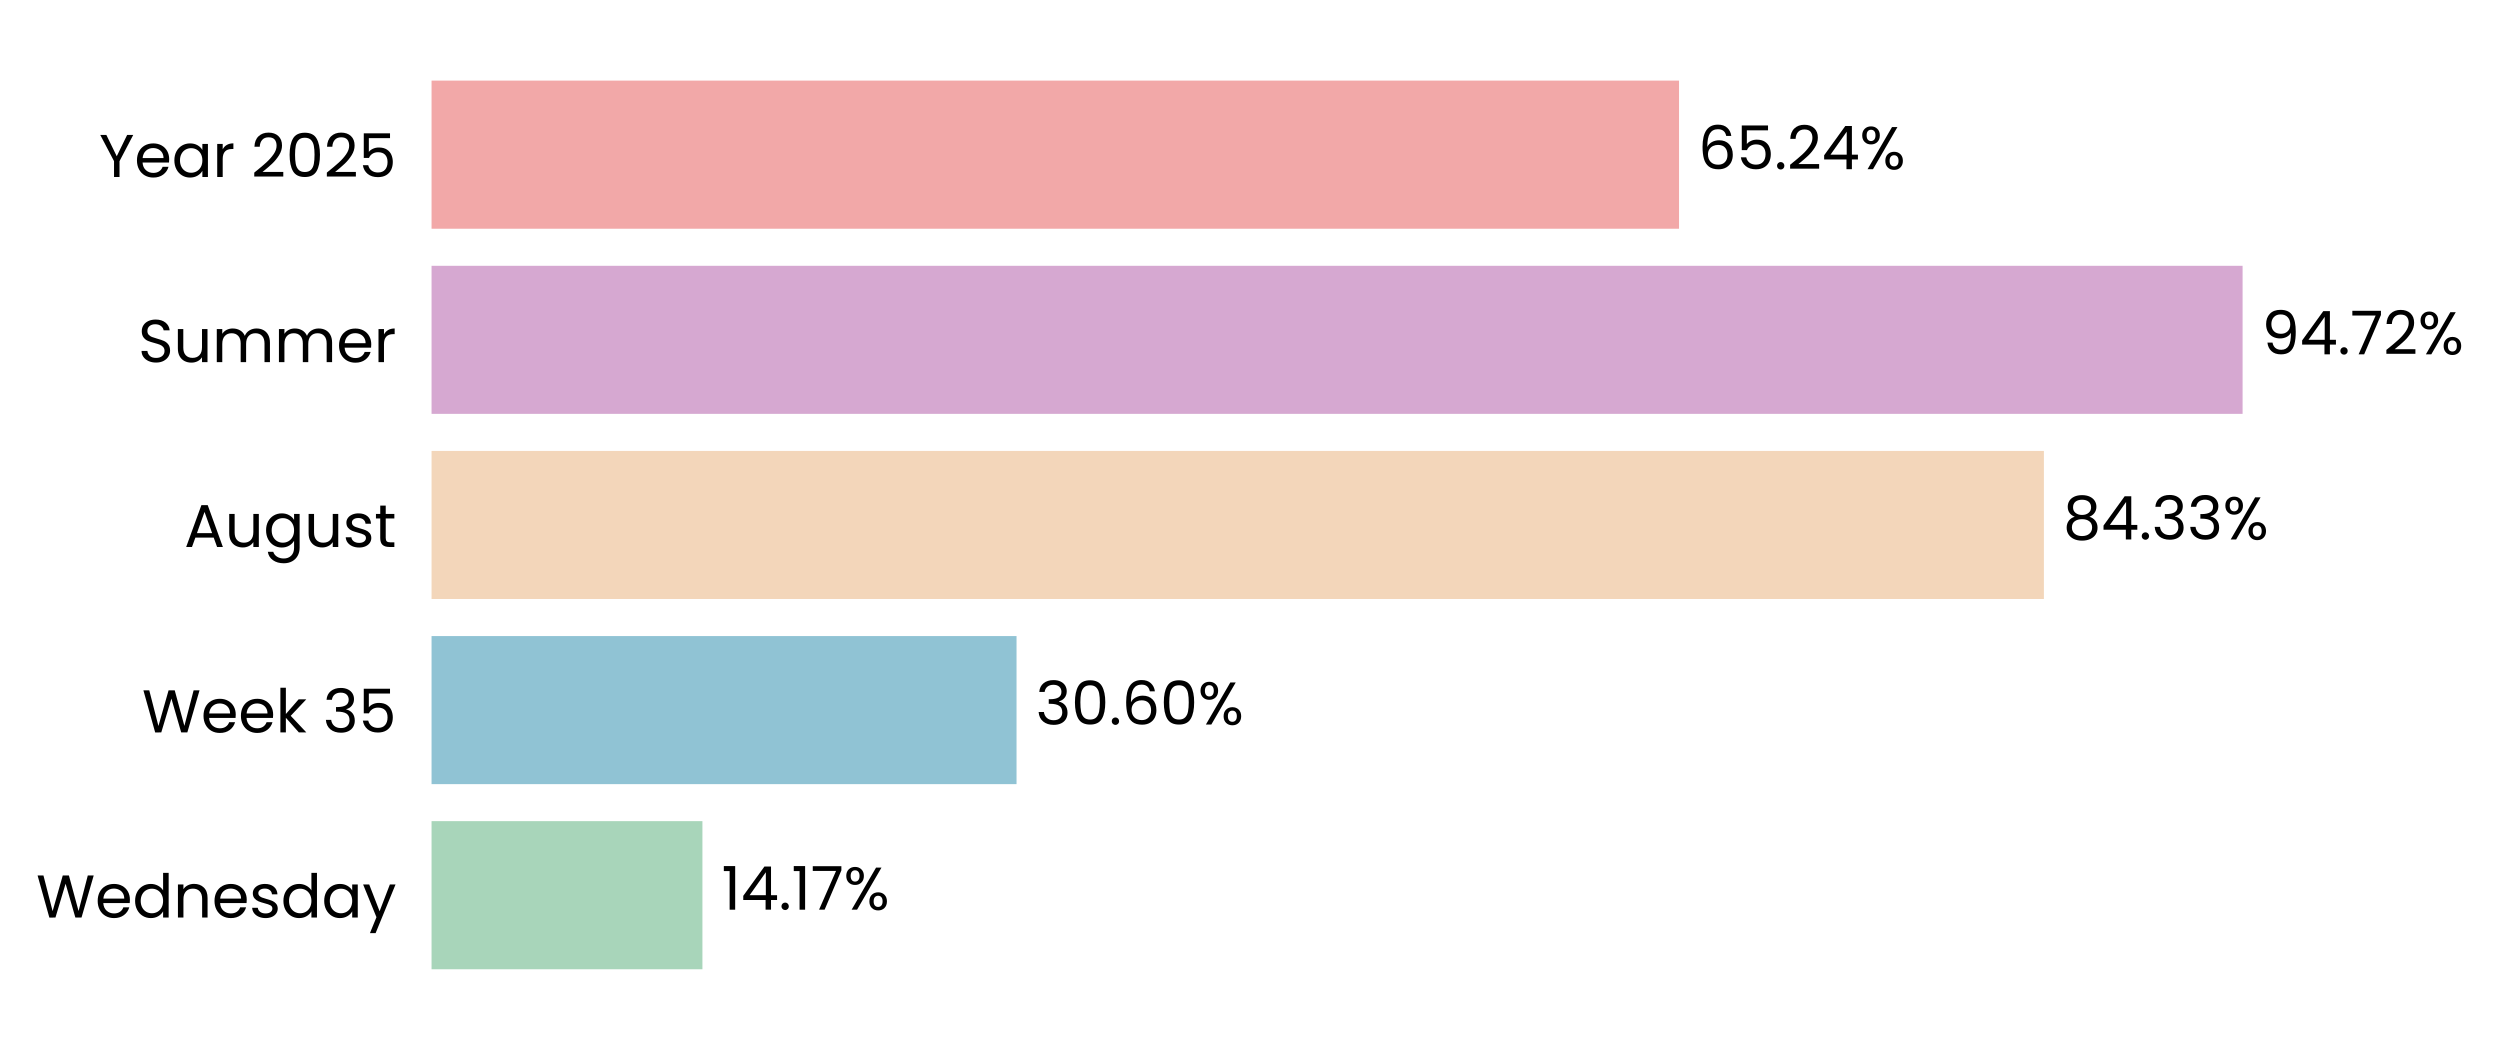
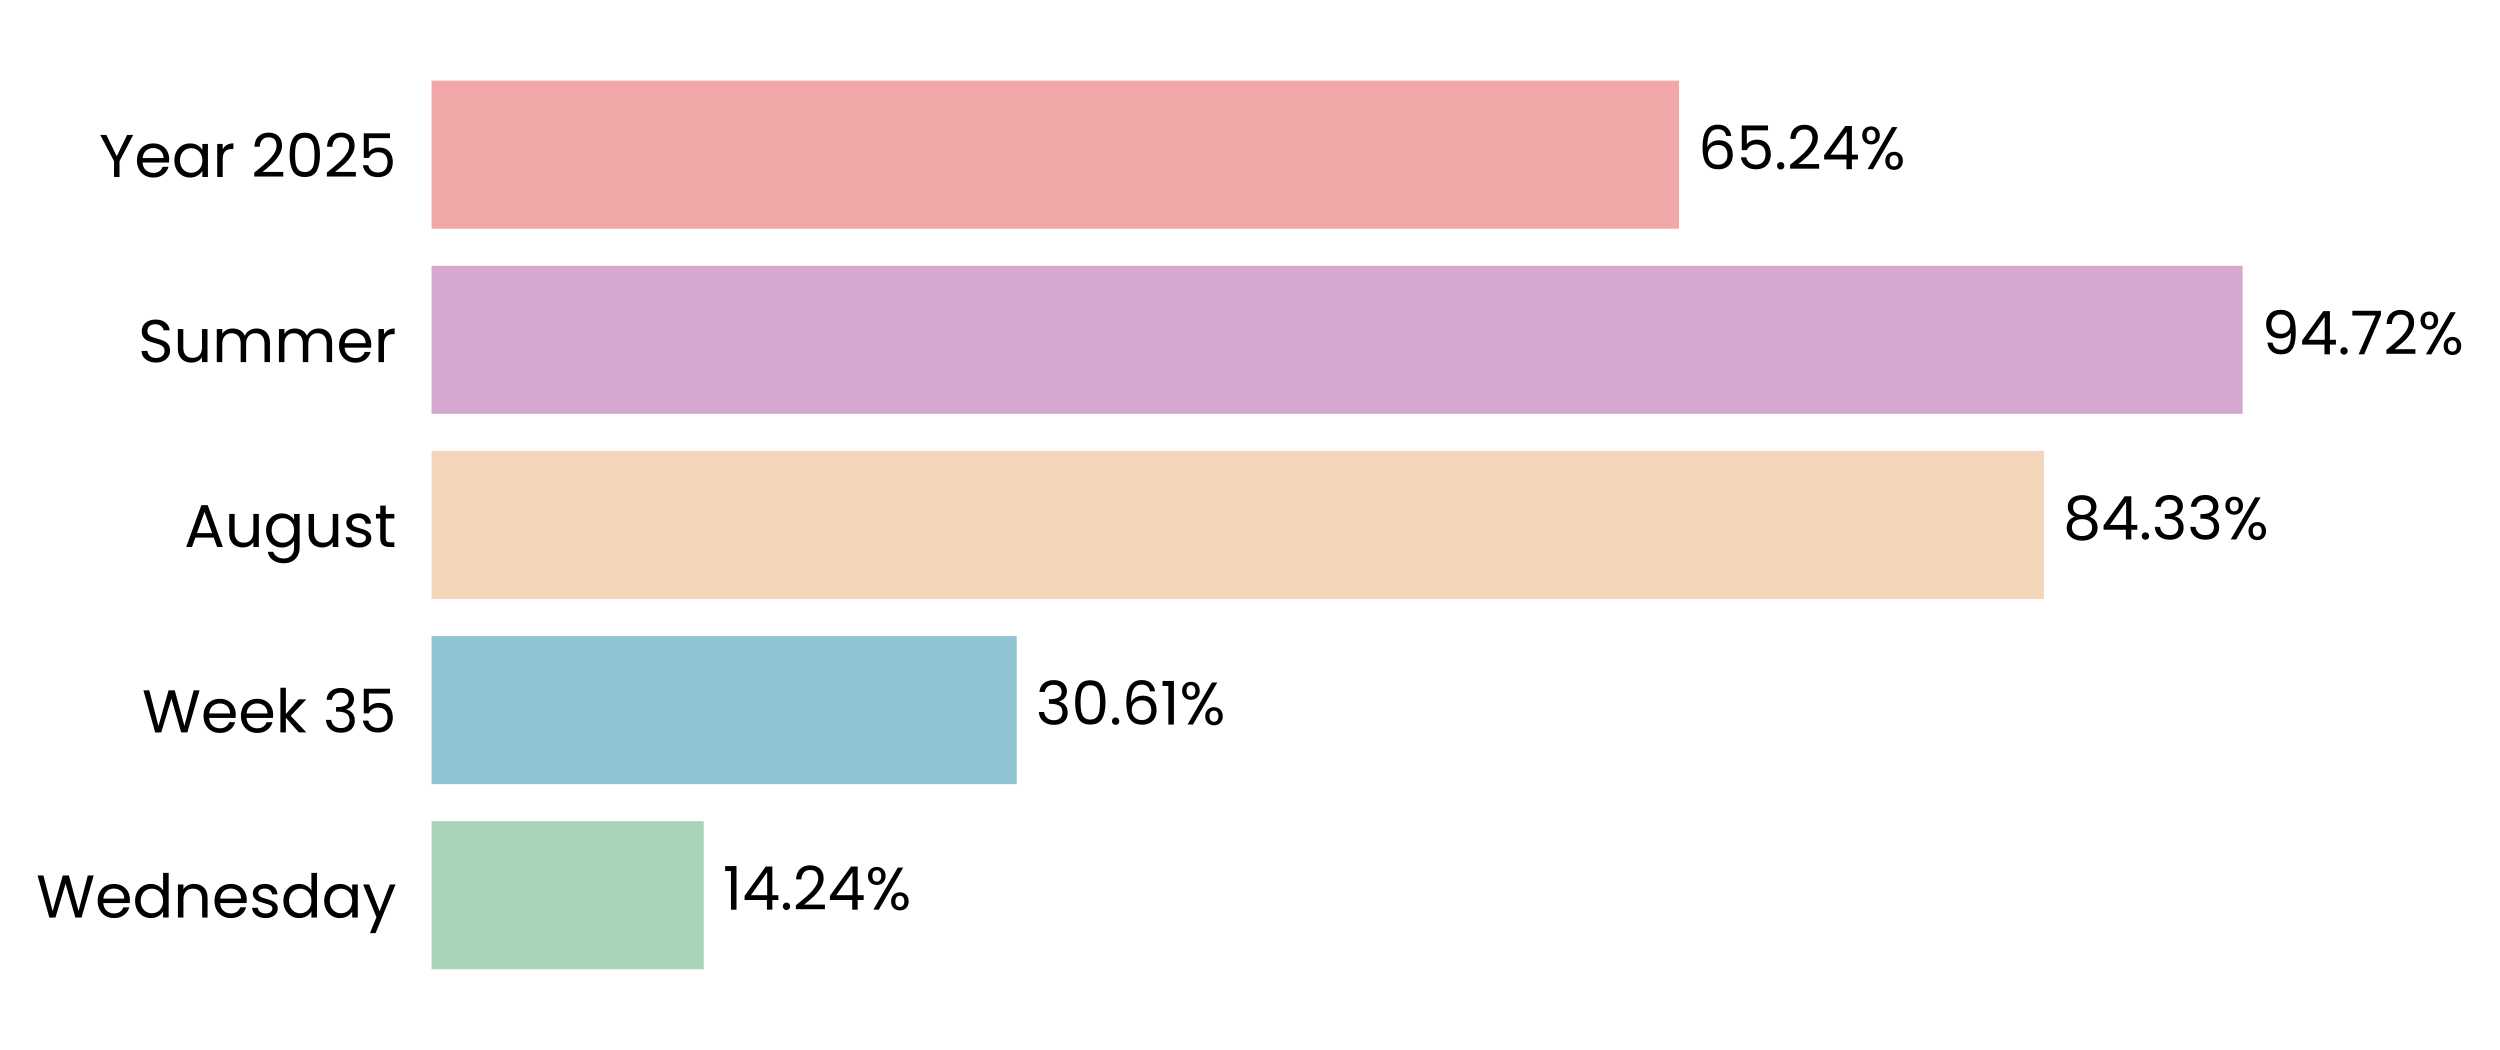
<svg xmlns="http://www.w3.org/2000/svg" xmlns:xlink="http://www.w3.org/1999/xlink" width="497.187pt" height="208.8pt" viewBox="0 0 497.187 208.8" version="1.1">
  <defs>
    <style type="text/css">*{stroke-linejoin: round; stroke-linecap: butt}</style>
  </defs>
  <g id="figure_1">
    <g id="patch_1">
      <path d="M 0 208.8  L 497.187 208.8  L 497.187 0  L 0 0  L 0 208.8  z " style="fill: none" />
    </g>
    <g id="axes_1">
      <g id="patch_2">
-         <path d="M 85.825 201.6  L 466.076 201.6  L 466.076 7.2  L 85.825 7.2  L 85.825 201.6  z " style="fill: none" />
+         <path d="M 85.825 201.6  L 466.073 201.6  L 466.073 7.2  L 85.825 7.2  L 85.825 201.6  z " style="fill: none" />
      </g>
      <g id="patch_3">
-         <path d="M 85.825 192.764  L 139.694 192.764  L 139.694 163.309  L 85.825 163.309  z " clip-path="url(#pa1ce2497c3)" style="fill: #a8d5ba" />
+         <path d="M 85.825 192.764  L 139.958 192.764  L 139.958 163.309  L 85.825 163.309  z " clip-path="url(#pcabcdcc1d9)" style="fill: #a8d5ba" />
      </g>
      <g id="patch_4">
-         <path d="M 85.825 155.945  L 202.164 155.945  L 202.164 126.491  L 85.825 126.491  z " clip-path="url(#pa1ce2497c3)" style="fill: #90c3d4" />
+         <path d="M 85.825 155.945  L 202.2 155.945  L 202.2 126.491  L 85.825 126.491  z " clip-path="url(#pcabcdcc1d9)" style="fill: #90c3d4" />
      </g>
      <g id="patch_5">
-         <path d="M 85.825 119.127  L 406.483 119.127  L 406.483 89.673  L 85.825 89.673  z " clip-path="url(#pa1ce2497c3)" style="fill: #f3d6ba" />
+         <path d="M 85.825 119.127  L 406.489 119.127  L 406.489 89.673  L 85.825 89.673  z " clip-path="url(#pcabcdcc1d9)" style="fill: #f3d6ba" />
      </g>
      <g id="patch_6">
-         <path d="M 85.825 82.309  L 445.996 82.309  L 445.996 52.855  L 85.825 52.855  z " clip-path="url(#pa1ce2497c3)" style="fill: #d6a8d1" />
+         <path d="M 85.825 82.309  L 445.996 82.309  L 445.996 52.855  L 85.825 52.855  z " clip-path="url(#pcabcdcc1d9)" style="fill: #d6a8d1" />
      </g>
      <g id="patch_7">
-         <path d="M 85.825 45.491  L 333.917 45.491  L 333.917 16.036  L 85.825 16.036  z " clip-path="url(#pa1ce2497c3)" style="fill: #f2a8a8" />
+         <path d="M 85.825 45.491  L 333.916 45.491  L 333.916 16.036  L 85.825 16.036  z " clip-path="url(#pcabcdcc1d9)" style="fill: #f2a8a8" />
      </g>
      <g id="matplotlib.axis_1">
        <g id="ytick_1">
          <g id="text_1">
            <g transform="translate(7.2 182.4764) scale(0.12 -0.12)">
              <defs>
                <path id="Poppins-Regular-57" d="M 6099 4461  L 4806 0  L 4154 0  L 3117 3590  L 2042 0  L 1395 -6  L 147 4461  L 768 4461  L 1741 678  L 2816 4461  L 3469 4461  L 4493 691  L 5472 4461  L 6099 4461  z " transform="scale(0.015625)" />
                <path id="Poppins-Regular-65" d="M 3693 1888  Q 3693 1722 3674 1536  L 870 1536  Q 902 1018 1225 726  Q 1549 435 2010 435  Q 2387 435 2640 611  Q 2893 787 2995 1082  L 3622 1082  Q 3482 576 3059 259  Q 2637 -58 2010 -58  Q 1510 -58 1116 166  Q 723 390 499 803  Q 275 1216 275 1760  Q 275 2304 492 2713  Q 710 3123 1104 3344  Q 1498 3565 2010 3565  Q 2509 3565 2893 3347  Q 3277 3130 3485 2749  Q 3693 2368 3693 1888  z M 3091 2010  Q 3091 2342 2944 2582  Q 2797 2822 2544 2947  Q 2291 3072 1984 3072  Q 1542 3072 1232 2790  Q 922 2509 877 2010  L 3091 2010  z " transform="scale(0.015625)" />
                <path id="Poppins-Regular-64" d="M 275 1766  Q 275 2304 492 2710  Q 710 3117 1091 3341  Q 1472 3565 1946 3565  Q 2355 3565 2707 3376  Q 3059 3187 3245 2880  L 3245 4736  L 3834 4736  L 3834 0  L 3245 0  L 3245 659  Q 3072 346 2733 144  Q 2394 -58 1939 -58  Q 1472 -58 1091 172  Q 710 403 492 819  Q 275 1235 275 1766  z M 3245 1760  Q 3245 2157 3085 2451  Q 2925 2746 2653 2902  Q 2381 3059 2054 3059  Q 1728 3059 1459 2905  Q 1190 2752 1030 2457  Q 870 2163 870 1766  Q 870 1363 1030 1065  Q 1190 768 1459 611  Q 1728 454 2054 454  Q 2381 454 2653 611  Q 2925 768 3085 1065  Q 3245 1363 3245 1760  z " transform="scale(0.015625)" />
                <path id="Poppins-Regular-6e" d="M 2202 3571  Q 2842 3571 3238 3184  Q 3635 2797 3635 2067  L 3635 0  L 3059 0  L 3059 1984  Q 3059 2509 2796 2787  Q 2534 3066 2080 3066  Q 1619 3066 1347 2778  Q 1075 2490 1075 1939  L 1075 0  L 493 0  L 493 3507  L 1075 3507  L 1075 3008  Q 1248 3277 1545 3424  Q 1843 3571 2202 3571  z " transform="scale(0.015625)" />
                <path id="Poppins-Regular-73" d="M 1734 -58  Q 1331 -58 1011 80  Q 691 218 505 464  Q 320 710 301 1030  L 902 1030  Q 928 768 1149 601  Q 1370 435 1728 435  Q 2061 435 2253 582  Q 2445 730 2445 954  Q 2445 1184 2240 1296  Q 2035 1408 1606 1517  Q 1216 1619 969 1724  Q 723 1830 547 2038  Q 371 2246 371 2586  Q 371 2854 531 3078  Q 691 3302 985 3433  Q 1280 3565 1658 3565  Q 2240 3565 2598 3270  Q 2957 2976 2982 2464  L 2400 2464  Q 2381 2739 2179 2905  Q 1978 3072 1638 3072  Q 1325 3072 1139 2937  Q 954 2803 954 2586  Q 954 2413 1066 2301  Q 1178 2189 1347 2121  Q 1517 2054 1818 1971  Q 2195 1869 2432 1769  Q 2669 1670 2838 1472  Q 3008 1274 3014 954  Q 3014 666 2854 435  Q 2694 205 2403 73  Q 2112 -58 1734 -58  z " transform="scale(0.015625)" />
                <path id="Poppins-Regular-61" d="M 275 1766  Q 275 2304 492 2710  Q 710 3117 1091 3341  Q 1472 3565 1939 3565  Q 2400 3565 2739 3366  Q 3078 3168 3245 2867  L 3245 3507  L 3834 3507  L 3834 0  L 3245 0  L 3245 653  Q 3072 346 2729 144  Q 2387 -58 1933 -58  Q 1466 -58 1088 172  Q 710 403 492 819  Q 275 1235 275 1766  z M 3245 1760  Q 3245 2157 3085 2451  Q 2925 2746 2653 2902  Q 2381 3059 2054 3059  Q 1728 3059 1459 2905  Q 1190 2752 1030 2457  Q 870 2163 870 1766  Q 870 1363 1030 1065  Q 1190 768 1459 611  Q 1728 454 2054 454  Q 2381 454 2653 611  Q 2925 768 3085 1065  Q 3245 1363 3245 1760  z " transform="scale(0.015625)" />
                <path id="Poppins-Regular-79" d="M 3514 3507  L 1402 -1651  L 800 -1651  L 1491 38  L 77 3507  L 723 3507  L 1824 666  L 2912 3507  L 3514 3507  z " transform="scale(0.015625)" />
              </defs>
              <use xlink:href="#Poppins-Regular-57" />
              <use xlink:href="#Poppins-Regular-65" transform="translate(97.59999 0)" />
              <use xlink:href="#Poppins-Regular-64" transform="translate(159.6 0)" />
              <use xlink:href="#Poppins-Regular-6e" transform="translate(227.2 0)" />
              <use xlink:href="#Poppins-Regular-65" transform="translate(291.2 0)" />
              <use xlink:href="#Poppins-Regular-73" transform="translate(353.1999 0)" />
              <use xlink:href="#Poppins-Regular-64" transform="translate(405.3999 0)" />
              <use xlink:href="#Poppins-Regular-61" transform="translate(472.9999 0)" />
              <use xlink:href="#Poppins-Regular-79" transform="translate(540.5999 0)" />
            </g>
          </g>
        </g>
        <g id="ytick_2">
          <g id="text_2">
            <g transform="translate(28.245 145.6582) scale(0.12 -0.12)">
              <defs>
                <path id="Poppins-Regular-6b" d="M 2451 0  L 1075 1549  L 1075 0  L 493 0  L 493 4736  L 1075 4736  L 1075 1952  L 2426 3507  L 3238 3507  L 1587 1760  L 3245 0  L 2451 0  z " transform="scale(0.015625)" />
                <path id="Poppins-Regular-20" transform="scale(0.015625)" />
                <path id="Poppins-Regular-33" d="M 384 3462  Q 429 4051 838 4384  Q 1248 4717 1901 4717  Q 2336 4717 2653 4560  Q 2970 4403 3133 4134  Q 3296 3866 3296 3526  Q 3296 3130 3069 2842  Q 2842 2554 2477 2470  L 2477 2438  Q 2893 2336 3136 2035  Q 3379 1734 3379 1248  Q 3379 883 3212 592  Q 3046 301 2713 134  Q 2381 -32 1914 -32  Q 1235 -32 800 323  Q 365 678 314 1331  L 877 1331  Q 922 947 1190 704  Q 1459 461 1907 461  Q 2355 461 2588 694  Q 2822 928 2822 1299  Q 2822 1779 2502 1990  Q 2182 2202 1536 2202  L 1389 2202  L 1389 2688  L 1542 2688  Q 2131 2694 2432 2883  Q 2733 3072 2733 3469  Q 2733 3808 2512 4013  Q 2291 4218 1882 4218  Q 1485 4218 1241 4013  Q 998 3808 954 3462  L 384 3462  z " transform="scale(0.015625)" />
                <path id="Poppins-Regular-35" d="M 3347 4122  L 1101 4122  L 1101 2662  Q 1248 2867 1536 2998  Q 1824 3130 2157 3130  Q 2688 3130 3021 2909  Q 3354 2688 3498 2339  Q 3642 1990 3642 1600  Q 3642 1139 3469 774  Q 3296 410 2941 198  Q 2586 -13 2061 -13  Q 1389 -13 973 332  Q 557 678 467 1254  L 1037 1254  Q 1120 890 1389 685  Q 1658 480 2067 480  Q 2573 480 2829 784  Q 3085 1088 3085 1587  Q 3085 2086 2829 2358  Q 2573 2630 2074 2630  Q 1734 2630 1481 2467  Q 1229 2304 1114 2022  L 563 2022  L 563 4634  L 3347 4634  L 3347 4122  z " transform="scale(0.015625)" />
              </defs>
              <use xlink:href="#Poppins-Regular-57" />
              <use xlink:href="#Poppins-Regular-65" transform="translate(97.59999 0)" />
              <use xlink:href="#Poppins-Regular-65" transform="translate(159.6 0)" />
              <use xlink:href="#Poppins-Regular-6b" transform="translate(221.6 0)" />
              <use xlink:href="#Poppins-Regular-20" transform="translate(273.0999 0)" />
              <use xlink:href="#Poppins-Regular-33" transform="translate(299.7999 0)" />
              <use xlink:href="#Poppins-Regular-35" transform="translate(358.6999 0)" />
            </g>
          </g>
        </g>
        <g id="ytick_3">
          <g id="text_3">
            <g transform="translate(36.63188 108.78) scale(0.12 -0.12)">
              <defs>
                <path id="Poppins-Regular-41" d="M 3130 992  L 1184 992  L 826 0  L 211 0  L 1824 4435  L 2496 4435  L 4102 0  L 3488 0  L 3130 992  z M 2963 1466  L 2157 3718  L 1350 1466  L 2963 1466  z " transform="scale(0.015625)" />
                <path id="Poppins-Regular-75" d="M 3603 3507  L 3603 0  L 3021 0  L 3021 518  Q 2854 250 2556 99  Q 2259 -51 1901 -51  Q 1491 -51 1164 118  Q 838 288 649 627  Q 461 966 461 1453  L 461 3507  L 1037 3507  L 1037 1530  Q 1037 1011 1299 732  Q 1562 454 2016 454  Q 2483 454 2752 742  Q 3021 1030 3021 1581  L 3021 3507  L 3603 3507  z " transform="scale(0.015625)" />
                <path id="Poppins-Regular-67" d="M 1939 3565  Q 2394 3565 2736 3366  Q 3078 3168 3245 2867  L 3245 3507  L 3834 3507  L 3834 -77  Q 3834 -557 3629 -931  Q 3424 -1306 3043 -1517  Q 2662 -1728 2157 -1728  Q 1466 -1728 1005 -1401  Q 544 -1075 461 -512  L 1037 -512  Q 1133 -832 1433 -1027  Q 1734 -1222 2157 -1222  Q 2637 -1222 2941 -921  Q 3245 -621 3245 -77  L 3245 659  Q 3072 352 2733 147  Q 2394 -58 1939 -58  Q 1472 -58 1091 172  Q 710 403 492 819  Q 275 1235 275 1766  Q 275 2304 492 2710  Q 710 3117 1091 3341  Q 1472 3565 1939 3565  z M 3245 1760  Q 3245 2157 3085 2451  Q 2925 2746 2653 2902  Q 2381 3059 2054 3059  Q 1728 3059 1459 2905  Q 1190 2752 1030 2457  Q 870 2163 870 1766  Q 870 1363 1030 1065  Q 1190 768 1459 611  Q 1728 454 2054 454  Q 2381 454 2653 611  Q 2925 768 3085 1065  Q 3245 1363 3245 1760  z " transform="scale(0.015625)" />
                <path id="Poppins-Regular-74" d="M 1203 3027  L 1203 960  Q 1203 704 1312 598  Q 1421 493 1690 493  L 2118 493  L 2118 0  L 1594 0  Q 1107 0 864 224  Q 621 448 621 960  L 621 3027  L 166 3027  L 166 3507  L 621 3507  L 621 4390  L 1203 4390  L 1203 3507  L 2118 3507  L 2118 3027  L 1203 3027  z " transform="scale(0.015625)" />
              </defs>
              <use xlink:href="#Poppins-Regular-41" />
              <use xlink:href="#Poppins-Regular-75" transform="translate(67.39999 0)" />
              <use xlink:href="#Poppins-Regular-67" transform="translate(131.4 0)" />
              <use xlink:href="#Poppins-Regular-75" transform="translate(199 0)" />
              <use xlink:href="#Poppins-Regular-73" transform="translate(263 0)" />
              <use xlink:href="#Poppins-Regular-74" transform="translate(315.2 0)" />
            </g>
          </g>
        </g>
        <g id="ytick_4">
          <g id="text_4">
            <g transform="translate(27.465 72.02182) scale(0.12 -0.12)">
              <defs>
                <path id="Poppins-Regular-53" d="M 1907 -45  Q 1466 -45 1117 112  Q 768 269 569 547  Q 371 826 365 1190  L 986 1190  Q 1018 877 1245 662  Q 1472 448 1907 448  Q 2323 448 2563 656  Q 2803 864 2803 1190  Q 2803 1446 2662 1606  Q 2522 1766 2310 1849  Q 2099 1933 1741 2029  Q 1299 2144 1033 2259  Q 768 2374 579 2620  Q 390 2867 390 3283  Q 390 3648 576 3929  Q 762 4211 1098 4364  Q 1434 4518 1869 4518  Q 2496 4518 2896 4204  Q 3296 3891 3347 3373  L 2707 3373  Q 2675 3629 2438 3824  Q 2202 4019 1811 4019  Q 1446 4019 1216 3830  Q 986 3642 986 3302  Q 986 3059 1123 2905  Q 1261 2752 1462 2672  Q 1664 2592 2029 2490  Q 2470 2368 2739 2249  Q 3008 2131 3200 1884  Q 3392 1638 3392 1216  Q 3392 890 3219 602  Q 3046 314 2707 134  Q 2368 -45 1907 -45  z " transform="scale(0.015625)" />
                <path id="Poppins-Regular-6d" d="M 4710 3571  Q 5120 3571 5440 3401  Q 5760 3232 5945 2893  Q 6131 2554 6131 2067  L 6131 0  L 5555 0  L 5555 1984  Q 5555 2509 5296 2787  Q 5037 3066 4595 3066  Q 4141 3066 3872 2774  Q 3603 2483 3603 1933  L 3603 0  L 3027 0  L 3027 1984  Q 3027 2509 2768 2787  Q 2509 3066 2067 3066  Q 1613 3066 1344 2774  Q 1075 2483 1075 1933  L 1075 0  L 493 0  L 493 3507  L 1075 3507  L 1075 3002  Q 1248 3277 1539 3424  Q 1830 3571 2182 3571  Q 2624 3571 2963 3372  Q 3302 3174 3469 2790  Q 3616 3162 3955 3366  Q 4294 3571 4710 3571  z " transform="scale(0.015625)" />
                <path id="Poppins-Regular-72" d="M 1075 2938  Q 1229 3238 1513 3404  Q 1798 3571 2208 3571  L 2208 2970  L 2054 2970  Q 1075 2970 1075 1907  L 1075 0  L 493 0  L 493 3507  L 1075 3507  L 1075 2938  z " transform="scale(0.015625)" />
              </defs>
              <use xlink:href="#Poppins-Regular-53" />
              <use xlink:href="#Poppins-Regular-75" transform="translate(58.7 0)" />
              <use xlink:href="#Poppins-Regular-6d" transform="translate(122.7 0)" />
              <use xlink:href="#Poppins-Regular-6d" transform="translate(225.7 0)" />
              <use xlink:href="#Poppins-Regular-65" transform="translate(328.7 0)" />
              <use xlink:href="#Poppins-Regular-72" transform="translate(390.6999 0)" />
            </g>
          </g>
        </g>
        <g id="ytick_5">
          <g id="text_5">
            <g transform="translate(19.71375 35.20364) scale(0.12 -0.12)">
              <defs>
                <path id="Poppins-Regular-59" d="M 3616 4461  L 2163 1683  L 2163 0  L 1581 0  L 1581 1683  L 122 4461  L 768 4461  L 1869 2202  L 2970 4461  L 3616 4461  z " transform="scale(0.015625)" />
                <path id="Poppins-Regular-32" d="M 326 467  Q 1139 1120 1600 1539  Q 2061 1958 2377 2416  Q 2694 2874 2694 3315  Q 2694 3731 2492 3971  Q 2291 4211 1843 4211  Q 1408 4211 1168 3939  Q 928 3667 909 3213  L 346 3213  Q 371 3930 780 4320  Q 1190 4710 1837 4710  Q 2496 4710 2883 4345  Q 3270 3981 3270 3341  Q 3270 2810 2953 2307  Q 2637 1805 2233 1424  Q 1830 1043 1203 538  L 3405 538  L 3405 51  L 326 51  L 326 467  z " transform="scale(0.015625)" />
                <path id="Poppins-Regular-30" d="M 397 2362  Q 397 3462 755 4080  Q 1114 4698 2010 4698  Q 2899 4698 3257 4080  Q 3616 3462 3616 2362  Q 3616 1242 3257 621  Q 2899 0 2010 0  Q 1114 0 755 621  Q 397 1242 397 2362  z M 3040 2362  Q 3040 2918 2966 3305  Q 2893 3693 2665 3929  Q 2438 4166 2010 4166  Q 1574 4166 1347 3929  Q 1120 3693 1046 3305  Q 973 2918 973 2362  Q 973 1786 1046 1395  Q 1120 1005 1347 768  Q 1574 531 2010 531  Q 2438 531 2665 768  Q 2893 1005 2966 1395  Q 3040 1786 3040 2362  z " transform="scale(0.015625)" />
              </defs>
              <use xlink:href="#Poppins-Regular-59" />
              <use xlink:href="#Poppins-Regular-65" transform="translate(58.39999 0)" />
              <use xlink:href="#Poppins-Regular-61" transform="translate(120.4 0)" />
              <use xlink:href="#Poppins-Regular-72" transform="translate(188 0)" />
              <use xlink:href="#Poppins-Regular-20" transform="translate(225.3 0)" />
              <use xlink:href="#Poppins-Regular-32" transform="translate(252 0)" />
              <use xlink:href="#Poppins-Regular-30" transform="translate(309.4999 0)" />
              <use xlink:href="#Poppins-Regular-32" transform="translate(372.2999 0)" />
              <use xlink:href="#Poppins-Regular-35" transform="translate(429.7999 0)" />
            </g>
          </g>
        </g>
      </g>
      <g id="text_6">
-         <g transform="translate(143.4964 180.9164) scale(0.12 -0.12)">
+         <g transform="translate(143.76 180.9164) scale(0.12 -0.12)">
          <defs>
            <path id="Poppins-Regular-31" d="M 243 4096  L 243 4627  L 1446 4627  L 1446 0  L 858 0  L 858 4096  L 243 4096  z " transform="scale(0.015625)" />
            <path id="Poppins-Regular-34" d="M 256 1030  L 256 1472  L 2502 4582  L 3200 4582  L 3200 1536  L 3840 1536  L 3840 1030  L 3200 1030  L 3200 0  L 2624 0  L 2624 1030  L 256 1030  z M 2650 3974  L 928 1536  L 2650 1536  L 2650 3974  z " transform="scale(0.015625)" />
            <path id="Poppins-Regular-2e" d="M 678 -38  Q 512 -38 397 77  Q 282 192 282 358  Q 282 525 397 640  Q 512 755 678 755  Q 838 755 950 640  Q 1062 525 1062 358  Q 1062 192 950 77  Q 838 -38 678 -38  z " transform="scale(0.015625)" />
-             <path id="Poppins-Regular-37" d="M 3245 4173  L 1466 0  L 877 0  L 2682 4115  L 211 4115  L 211 4614  L 3245 4614  L 3245 4173  z " transform="scale(0.015625)" />
            <path id="Poppins-Regular-25" d="M 269 3584  Q 269 4019 531 4278  Q 794 4538 1203 4538  Q 1613 4538 1875 4278  Q 2138 4019 2138 3584  Q 2138 3142 1875 2883  Q 1613 2624 1203 2624  Q 794 2624 531 2883  Q 269 3142 269 3584  z M 4006 4467  L 1414 0  L 838 0  L 3430 4467  L 4006 4467  z M 1203 4179  Q 986 4179 861 4028  Q 736 3878 736 3584  Q 736 3290 861 3136  Q 986 2982 1203 2982  Q 1421 2982 1549 3139  Q 1677 3296 1677 3584  Q 1677 3878 1549 4028  Q 1421 4179 1203 4179  z M 2720 883  Q 2720 1325 2982 1584  Q 3245 1843 3654 1843  Q 4064 1843 4323 1584  Q 4582 1325 4582 883  Q 4582 448 4323 185  Q 4064 -77 3654 -77  Q 3245 -77 2982 182  Q 2720 442 2720 883  z M 3648 1478  Q 3430 1478 3302 1328  Q 3174 1178 3174 883  Q 3174 595 3302 444  Q 3430 294 3648 294  Q 3866 294 3994 444  Q 4122 595 4122 883  Q 4122 1178 3994 1328  Q 3866 1478 3648 1478  z " transform="scale(0.015625)" />
          </defs>
          <use xlink:href="#Poppins-Regular-31" />
          <use xlink:href="#Poppins-Regular-34" transform="translate(31.99998 0)" />
          <use xlink:href="#Poppins-Regular-2e" transform="translate(94.89998 0)" />
-           <use xlink:href="#Poppins-Regular-31" transform="translate(115.9 0)" />
-           <use xlink:href="#Poppins-Regular-37" transform="translate(147.8999 0)" />
-           <use xlink:href="#Poppins-Regular-25" transform="translate(202.4999 0)" />
+           <use xlink:href="#Poppins-Regular-32" transform="translate(115.9 0)" />
+           <use xlink:href="#Poppins-Regular-34" transform="translate(173.3999 0)" />
+           <use xlink:href="#Poppins-Regular-25" transform="translate(236.2999 0)" />
        </g>
      </g>
      <g id="text_7">
-         <g transform="translate(205.9661 144.0982) scale(0.12 -0.12)">
+         <g transform="translate(206.0029 144.0982) scale(0.12 -0.12)">
          <defs>
            <path id="Poppins-Regular-36" d="M 2976 3526  Q 2835 4237 2099 4237  Q 1530 4237 1248 3798  Q 966 3360 973 2355  Q 1120 2688 1462 2877  Q 1805 3066 2227 3066  Q 2886 3066 3280 2656  Q 3674 2246 3674 1523  Q 3674 1088 3504 742  Q 3334 397 2992 192  Q 2650 -13 2163 -13  Q 1504 -13 1133 281  Q 762 576 614 1094  Q 467 1613 467 2374  Q 467 4723 2106 4723  Q 2733 4723 3091 4384  Q 3450 4045 3514 3526  L 2976 3526  z M 2106 2573  Q 1830 2573 1587 2461  Q 1344 2349 1193 2121  Q 1043 1894 1043 1568  Q 1043 1082 1324 778  Q 1606 474 2131 474  Q 2579 474 2844 752  Q 3110 1030 3110 1504  Q 3110 2003 2854 2288  Q 2598 2573 2106 2573  z " transform="scale(0.015625)" />
          </defs>
          <use xlink:href="#Poppins-Regular-33" />
          <use xlink:href="#Poppins-Regular-30" transform="translate(58.89999 0)" />
          <use xlink:href="#Poppins-Regular-2e" transform="translate(121.7 0)" />
          <use xlink:href="#Poppins-Regular-36" transform="translate(142.7 0)" />
-           <use xlink:href="#Poppins-Regular-30" transform="translate(206.2 0)" />
-           <use xlink:href="#Poppins-Regular-25" transform="translate(268.9999 0)" />
+           <use xlink:href="#Poppins-Regular-31" transform="translate(206.2 0)" />
+           <use xlink:href="#Poppins-Regular-25" transform="translate(238.1999 0)" />
        </g>
      </g>
      <g id="text_8">
-         <g transform="translate(410.2852 107.28) scale(0.12 -0.12)">
+         <g transform="translate(410.2912 107.28) scale(0.12 -0.12)">
          <defs>
            <path id="Poppins-Regular-38" d="M 1242 2406  Q 883 2547 691 2816  Q 499 3085 499 3469  Q 499 3814 672 4092  Q 845 4371 1187 4534  Q 1530 4698 2016 4698  Q 2502 4698 2844 4534  Q 3187 4371 3363 4092  Q 3539 3814 3539 3469  Q 3539 3098 3340 2819  Q 3142 2541 2797 2406  Q 3194 2285 3427 1981  Q 3661 1677 3661 1248  Q 3661 832 3456 521  Q 3251 211 2876 41  Q 2502 -128 2016 -128  Q 1530 -128 1162 41  Q 794 211 589 521  Q 384 832 384 1248  Q 384 1677 614 1984  Q 845 2291 1242 2406  z M 2976 3398  Q 2976 3789 2720 4000  Q 2464 4211 2016 4211  Q 1574 4211 1318 4000  Q 1062 3789 1062 3392  Q 1062 3034 1328 2816  Q 1594 2598 2016 2598  Q 2445 2598 2710 2819  Q 2976 3040 2976 3398  z M 2016 2150  Q 1542 2150 1241 1929  Q 941 1709 941 1267  Q 941 858 1232 608  Q 1523 358 2016 358  Q 2509 358 2797 608  Q 3085 858 3085 1267  Q 3085 1696 2790 1923  Q 2496 2150 2016 2150  z " transform="scale(0.015625)" />
          </defs>
          <use xlink:href="#Poppins-Regular-38" />
          <use xlink:href="#Poppins-Regular-34" transform="translate(63.09999 0)" />
          <use xlink:href="#Poppins-Regular-2e" transform="translate(126 0)" />
          <use xlink:href="#Poppins-Regular-33" transform="translate(147 0)" />
          <use xlink:href="#Poppins-Regular-33" transform="translate(205.9 0)" />
          <use xlink:href="#Poppins-Regular-25" transform="translate(264.8 0)" />
        </g>
      </g>
      <g id="text_9">
-         <g transform="translate(449.798 70.46182) scale(0.12 -0.12)">
+         <g transform="translate(449.7981 70.46182) scale(0.12 -0.12)">
          <defs>
            <path id="Poppins-Regular-39" d="M 1146 1242  Q 1210 877 1443 678  Q 1677 480 2074 480  Q 2605 480 2857 896  Q 3110 1312 3098 2298  Q 2963 2010 2649 1846  Q 2336 1683 1952 1683  Q 1523 1683 1187 1859  Q 851 2035 659 2374  Q 467 2714 467 3194  Q 467 3878 864 4297  Q 1261 4717 1990 4717  Q 2886 4717 3248 4134  Q 3610 3552 3610 2400  Q 3610 1594 3466 1069  Q 3322 544 2979 269  Q 2637 -6 2042 -6  Q 1389 -6 1024 346  Q 659 698 608 1242  L 1146 1242  z M 2048 2176  Q 2477 2176 2752 2441  Q 3027 2707 3027 3162  Q 3027 3642 2758 3936  Q 2490 4230 2003 4230  Q 1555 4230 1289 3948  Q 1024 3667 1024 3206  Q 1024 2739 1286 2457  Q 1549 2176 2048 2176  z " transform="scale(0.015625)" />
+             <path id="Poppins-Regular-37" d="M 3245 4173  L 1466 0  L 877 0  L 2682 4115  L 211 4115  L 211 4614  L 3245 4614  L 3245 4173  z " transform="scale(0.015625)" />
          </defs>
          <use xlink:href="#Poppins-Regular-39" />
          <use xlink:href="#Poppins-Regular-34" transform="translate(62.99999 0)" />
          <use xlink:href="#Poppins-Regular-2e" transform="translate(125.9 0)" />
          <use xlink:href="#Poppins-Regular-37" transform="translate(146.9 0)" />
          <use xlink:href="#Poppins-Regular-32" transform="translate(201.5 0)" />
          <use xlink:href="#Poppins-Regular-25" transform="translate(258.9999 0)" />
        </g>
      </g>
      <g id="text_10">
-         <g transform="translate(337.7194 33.64364) scale(0.12 -0.12)">
+         <g transform="translate(337.7182 33.64364) scale(0.12 -0.12)">
          <use xlink:href="#Poppins-Regular-36" />
          <use xlink:href="#Poppins-Regular-35" transform="translate(63.49999 0)" />
          <use xlink:href="#Poppins-Regular-2e" transform="translate(126.3 0)" />
          <use xlink:href="#Poppins-Regular-32" transform="translate(147.3 0)" />
          <use xlink:href="#Poppins-Regular-34" transform="translate(204.7999 0)" />
          <use xlink:href="#Poppins-Regular-25" transform="translate(267.6999 0)" />
        </g>
      </g>
    </g>
  </g>
  <defs>
-     <clipPath id="pa1ce2497c3">
-       <rect x="85.825" y="7.2" width="380.251" height="194.4" />
+     <clipPath id="pcabcdcc1d9">
+       <rect x="85.825" y="7.2" width="380.248" height="194.4" />
    </clipPath>
  </defs>
</svg>
